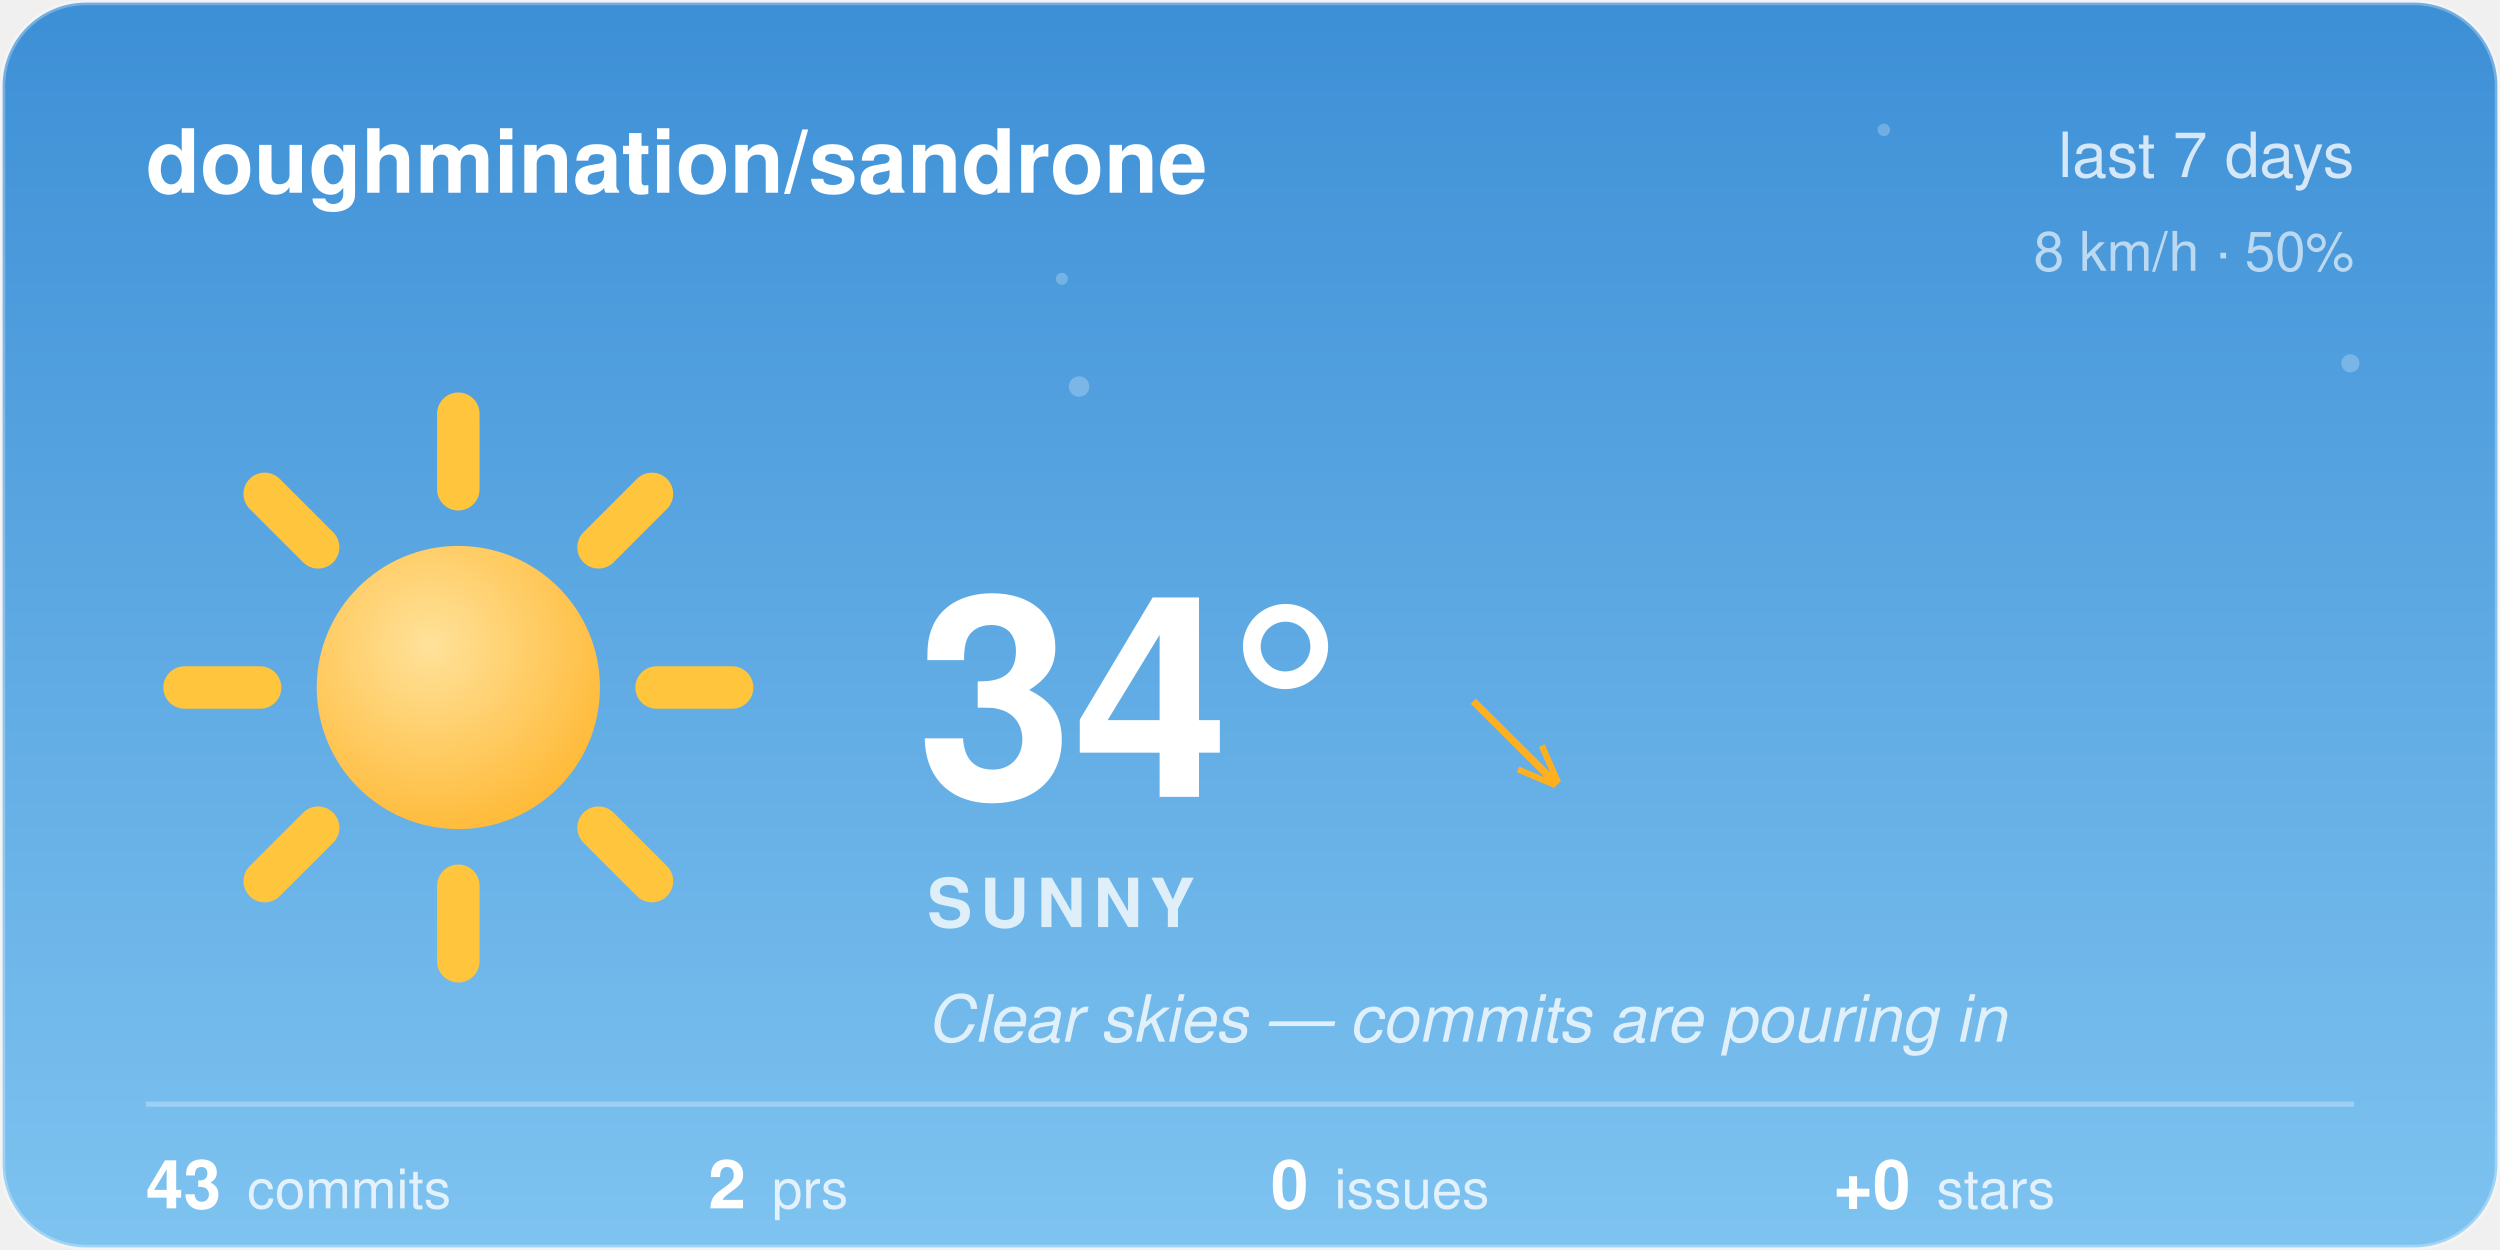
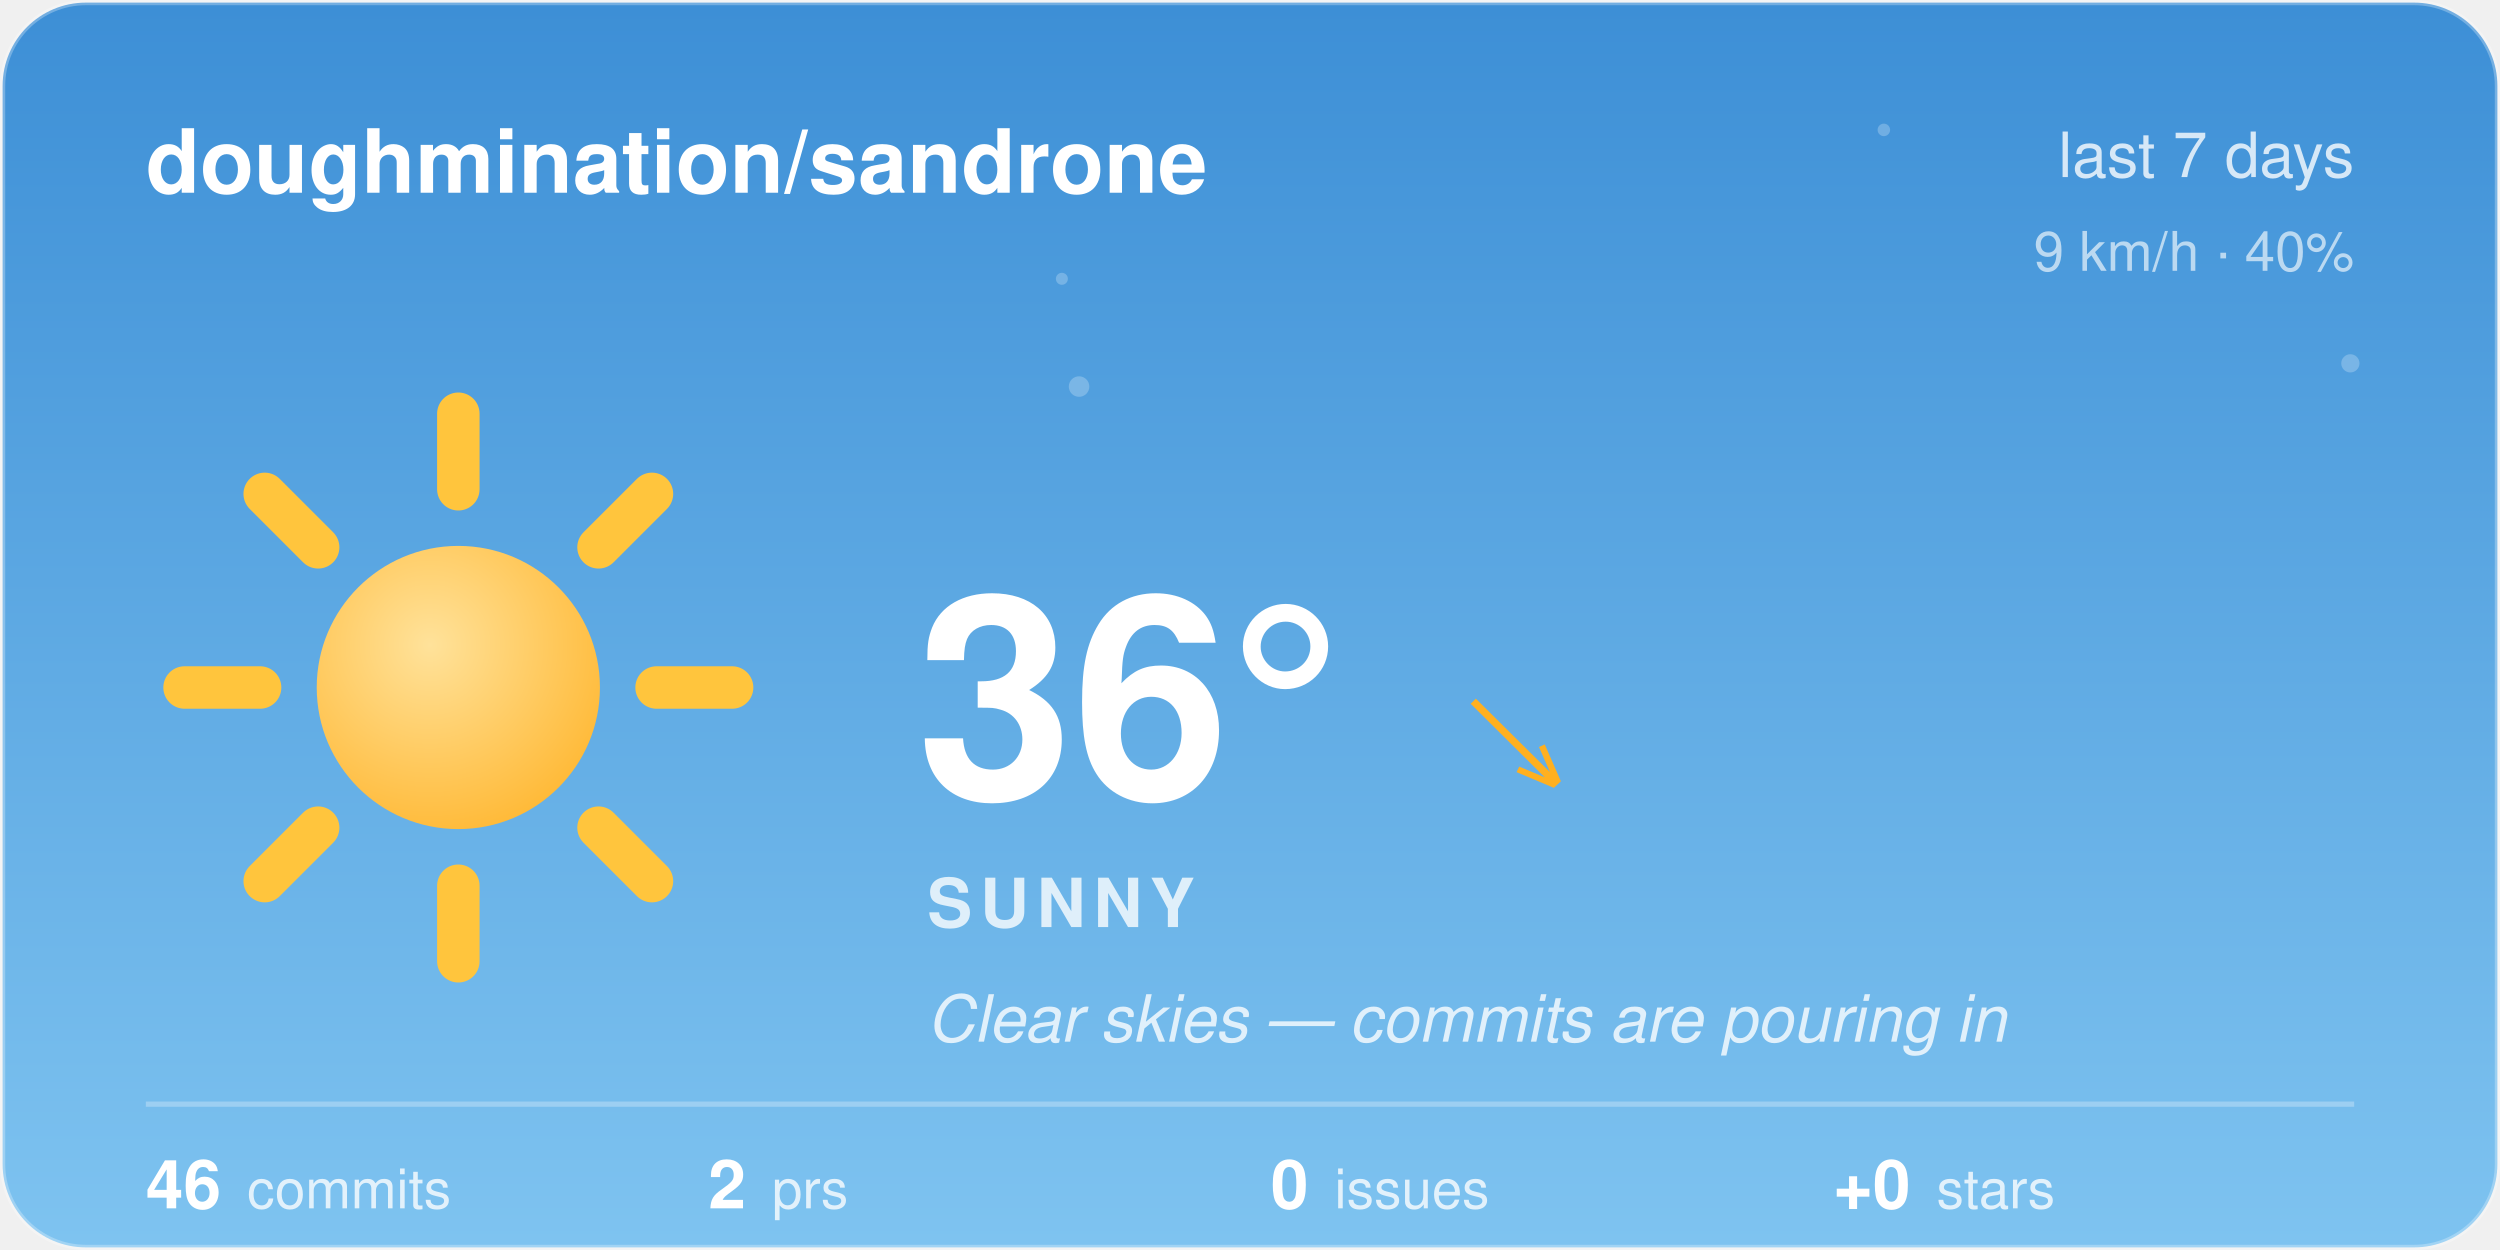
<svg xmlns="http://www.w3.org/2000/svg" width="480" height="240" viewBox="0 0 480 240">
  <style>@keyframes aw-spin{to{transform:rotate(360deg)}}@keyframes aw-breathe{50%{transform:scale(1.05)}}.aw-rays{animation:aw-spin 90s linear infinite;transform-origin:32px 32px}.aw-sun-core{animation:aw-breathe 4s ease-in-out infinite;transform-origin:32px 32px}@keyframes aw-twinkle{50%{opacity:1}}.aw-star{opacity:.25;animation:aw-twinkle 2.8s ease-in-out infinite}.aw-t2{animation-delay:.9s}.aw-t3{animation-delay:1.7s}@media (prefers-reduced-motion:reduce){*{animation:none !important}}.aw-ink{fill:#ffffff}.aw-sub{fill:rgba(255,255,255,0.78)}.aw-faint{fill:rgba(255,255,255,0.28)}.aw-stroke{stroke:rgba(255,255,255,0.28)}.aw-s0{stop-color:#3D8FD6}.aw-s1{stop-color:#7EC3F0}.aw-c0{stop-color:#ffffff}.aw-c1{stop-color:#d7dee8}.aw-bg{fill:transparent}@media (prefers-color-scheme:dark){.aw-ink{fill:#ffffff}.aw-sub{fill:rgba(255,255,255,0.78)}.aw-faint{fill:rgba(255,255,255,0.28)}.aw-stroke{stroke:rgba(255,255,255,0.28)}.aw-s0{stop-color:#12295C}.aw-s1{stop-color:#3A5FA0}.aw-c0{stop-color:#b8c4d4}.aw-c1{stop-color:#8494ac}.aw-bg{fill:transparent}}</style>
  <defs>
    <linearGradient id="aw-sky" x1="0" y1="0" x2="0" y2="1">
      <stop offset="0" class="aw-s0" />
      <stop offset="1" class="aw-s1" />
    </linearGradient>
    <linearGradient id="awg-cloud" x1="0" y1="0" x2="0" y2="1">
      <stop offset="0" class="aw-c0" />
      <stop offset="1" class="aw-c1" />
    </linearGradient>
    <radialGradient id="awg-sun" cx="0.4" cy="0.35" r="0.85">
      <stop offset="0" stop-color="#FFE29A" />
      <stop offset="1" stop-color="#FFB020" />
    </radialGradient>
    <linearGradient id="awg-storm" x1="0" y1="0" x2="0" y2="1">
      <stop offset="0" stop-color="#7A8699" />
      <stop offset="1" stop-color="#56637A" />
    </linearGradient>
    <symbol id="aw-i-sunny" viewBox="0 0 64 64">
      <g class="aw-rays" stroke="#FFC53D" stroke-width="4.5" stroke-linecap="round">
        <line x1="53" y1="32" x2="61" y2="32" />
        <line x1="46.85" y1="46.85" x2="52.51" y2="52.51" />
        <line x1="32" y1="53" x2="32" y2="61" />
        <line x1="17.15" y1="46.85" x2="11.49" y2="52.51" />
        <line x1="11" y1="32" x2="3" y2="32" />
        <line x1="17.15" y1="17.15" x2="11.49" y2="11.49" />
        <line x1="32" y1="11" x2="32" y2="3" />
        <line x1="46.85" y1="17.15" x2="52.51" y2="11.49" />
      </g>
      <circle class="aw-sun-core" cx="32" cy="32" r="15" fill="url(#awg-sun)" />
    </symbol>
    <clipPath id="aw-card">
      <rect x="1" y="1" width="478" height="238" rx="16" />
    </clipPath>
  </defs>
  <rect x="0.5" y="0.5" width="479" height="239" rx="16" fill="url(#aw-sky)" class="aw-stroke" />
  <g clip-path="url(#aw-card)">
    <g fill="#F4FAFF">
      <circle class="aw-star aw-t1" cx="361.7" cy="24.94" r="1.2" opacity="0.6" />
      <circle class="aw-star aw-t2" cx="203.88" cy="53.53" r="1.15" opacity="0.6" />
      <circle class="aw-star aw-t3" cx="451.27" cy="69.76" r="1.75" opacity="0.6" />
      <circle class="aw-star aw-t1" cx="207.18" cy="74.22" r="1.97" opacity="0.6" />
    </g>
  </g>
  <text x="28" y="37" font-family="-apple-system, 'Segoe UI', Helvetica, Arial, sans-serif" font-size="17" font-weight="600" class="aw-ink">doughmination/sandrone</text>
  <text x="452" y="34" text-anchor="end" font-family="-apple-system, 'Segoe UI', Helvetica, Arial, sans-serif" font-size="12" class="aw-sub">last 7 days</text>
-   <text x="452" y="52" text-anchor="end" font-family="-apple-system, 'Segoe UI', Helvetica, Arial, sans-serif" font-size="10.5" class="aw-sub" opacity="0.8">8 km/h · 50%</text>
+   <text x="452" y="52" text-anchor="end" font-family="-apple-system, 'Segoe UI', Helvetica, Arial, sans-serif" font-size="10.5" class="aw-sub" opacity="0.8">9 km/h · 40%</text>
  <use href="#aw-i-sunny" x="30" y="74" width="116" height="116" />
-   <text x="176" y="153" font-family="-apple-system, 'Segoe UI', Helvetica, Arial, sans-serif" font-size="54" font-weight="700" class="aw-ink">34°</text>
+   <text x="176" y="153" font-family="-apple-system, 'Segoe UI', Helvetica, Arial, sans-serif" font-size="54" font-weight="700" class="aw-ink">36°</text>
  <text x="282.5" y="150" font-family="-apple-system, 'Segoe UI', Helvetica, Arial, sans-serif" font-size="24" fill="#FFB020">↘</text>
  <text x="178" y="178" font-family="-apple-system, 'Segoe UI', Helvetica, Arial, sans-serif" font-size="13" font-weight="600" letter-spacing="1.5" class="aw-sub">SUNNY</text>
  <text x="178" y="200" font-family="-apple-system, 'Segoe UI', Helvetica, Arial, sans-serif" font-size="12.5" font-style="italic" class="aw-sub">Clear skies — commits are pouring in</text>
  <line x1="28" y1="212" x2="452" y2="212" class="aw-stroke" stroke-width="1" />
-   <text x="28" y="232" font-family="-apple-system, 'Segoe UI', Helvetica, Arial, sans-serif" font-size="13" font-weight="600" class="aw-ink">43<tspan dx="5" font-size="10.5" font-weight="400" class="aw-sub">commits</tspan>
+   <text x="28" y="232" font-family="-apple-system, 'Segoe UI', Helvetica, Arial, sans-serif" font-size="13" font-weight="600" class="aw-ink">46<tspan dx="5" font-size="10.5" font-weight="400" class="aw-sub">commits</tspan>
  </text>
  <text x="136" y="232" font-family="-apple-system, 'Segoe UI', Helvetica, Arial, sans-serif" font-size="13" font-weight="600" class="aw-ink">2<tspan dx="5" font-size="10.5" font-weight="400" class="aw-sub">prs</tspan>
  </text>
  <text x="244" y="232" font-family="-apple-system, 'Segoe UI', Helvetica, Arial, sans-serif" font-size="13" font-weight="600" class="aw-ink">0<tspan dx="5" font-size="10.5" font-weight="400" class="aw-sub">issues</tspan>
  </text>
  <text x="352" y="232" font-family="-apple-system, 'Segoe UI', Helvetica, Arial, sans-serif" font-size="13" font-weight="600" class="aw-ink">+0<tspan dx="5" font-size="10.5" font-weight="400" class="aw-sub">stars</tspan>
  </text>
</svg>
